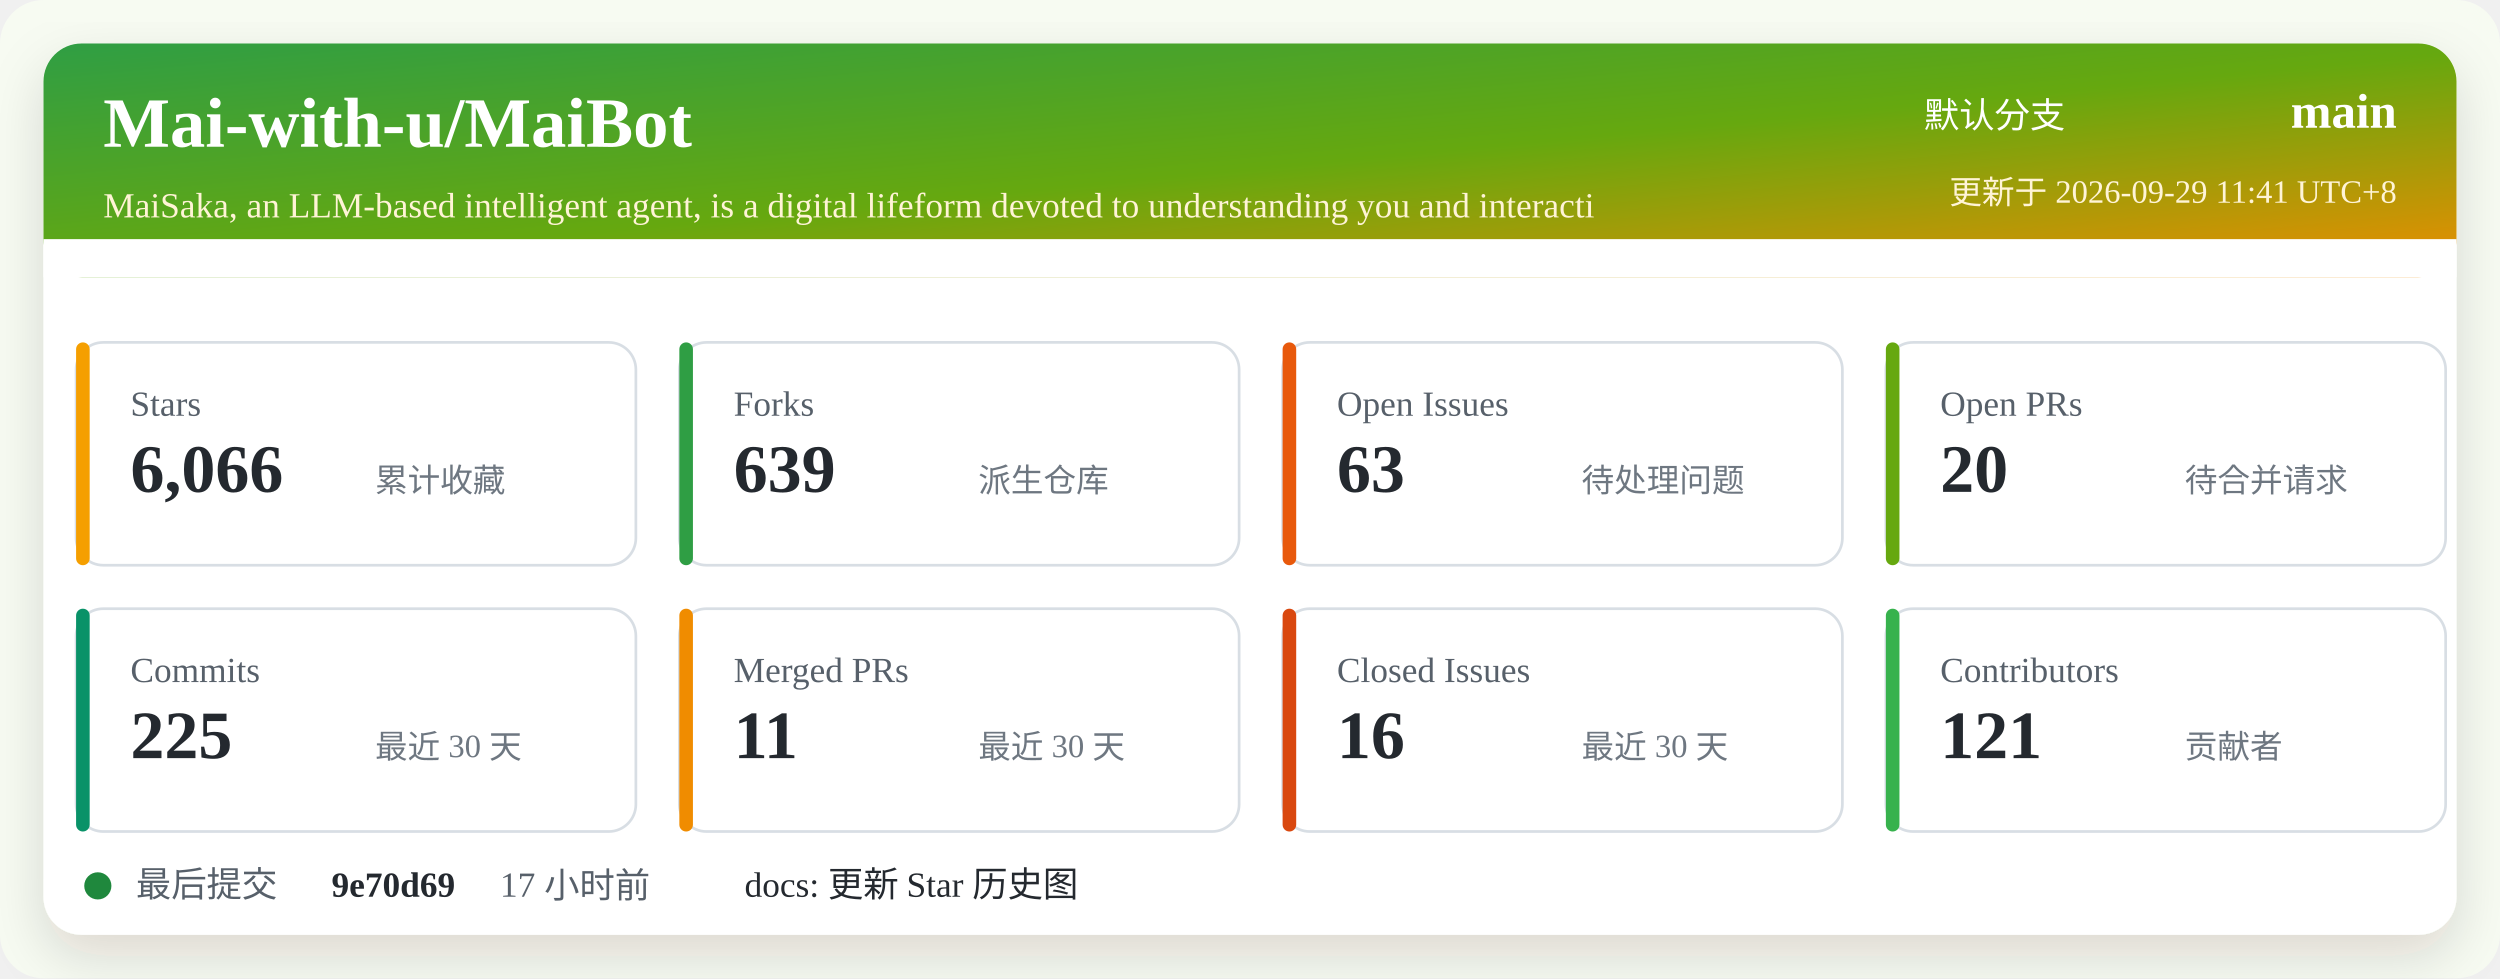
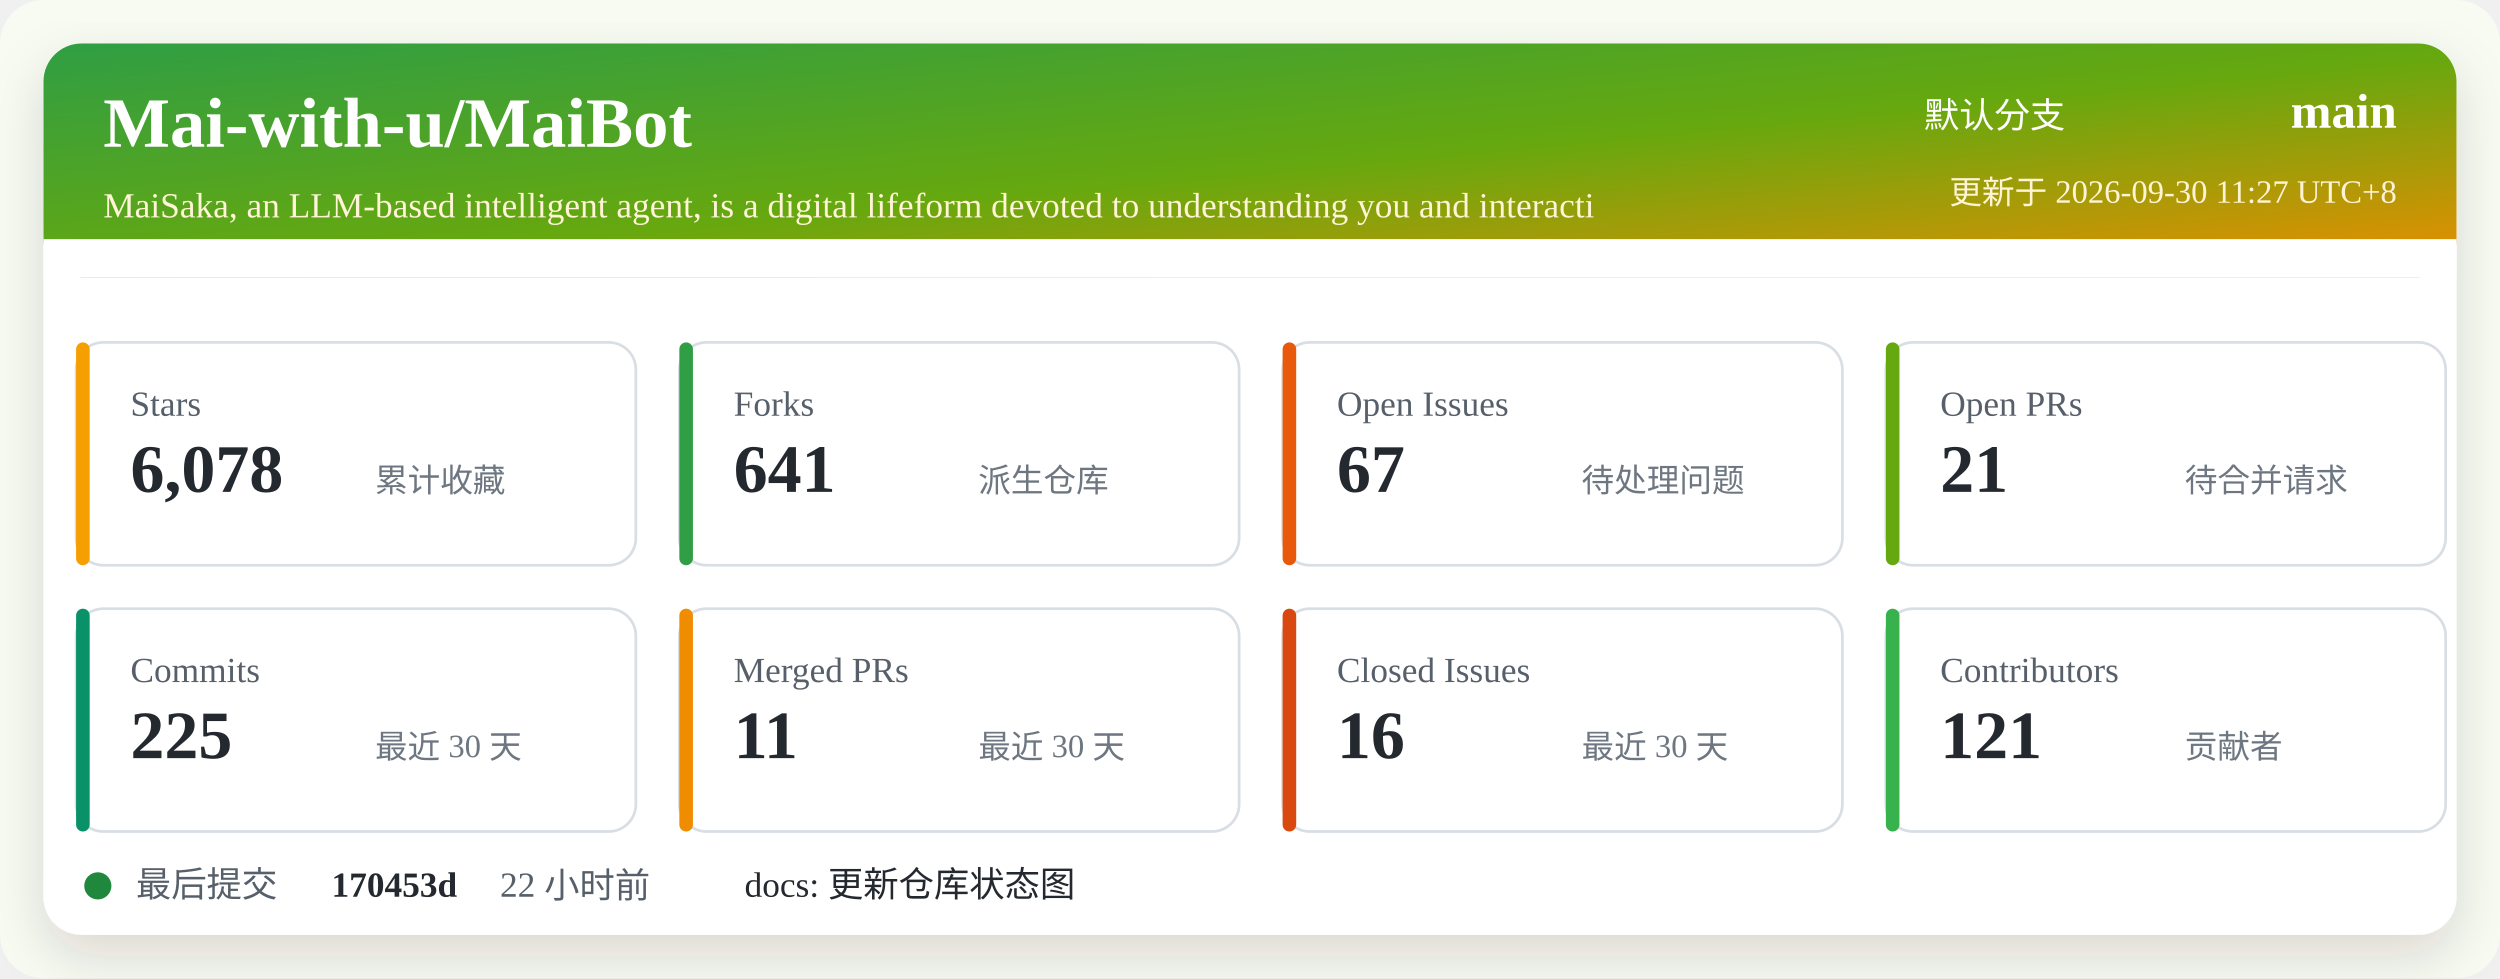
<svg xmlns="http://www.w3.org/2000/svg" width="920" height="360" viewBox="0 0 920 360" role="img" aria-labelledby="title desc">
  <defs>
    <linearGradient id="header" x1="0" x2="1" y1="0" y2="1">
      <stop offset="0%" stop-color="#2f9e44" />
      <stop offset="52%" stop-color="#66a80f" />
      <stop offset="100%" stop-color="#f08c00" />
    </linearGradient>
    <filter id="shadow" x="-5%" y="-5%" width="110%" height="110%">
      <feDropShadow dx="0" dy="8" stdDeviation="10" flood-color="#2b2318" flood-opacity="0.14" />
    </filter>
  </defs>
  <rect width="920" height="360" rx="16" fill="#f7fbf2" />
  <rect x="16" y="16" width="888" height="328" rx="14" fill="#ffffff" filter="url(#shadow)" />
  <rect x="16" y="16" width="888" height="86" rx="14" fill="url(#header)" />
  <path d="M16 88 H904 V102 H16 Z" fill="#ffffff" />
  <text x="38" y="54" fill="#ffffff" font-size="26" font-weight="700">Mai-with-u/MaiBot</text>
  <text x="38" y="80" fill="#fff4d6" font-size="13">MaiSaka, an LLM-based intelligent agent, is a digital lifeform devoted to understanding you and interacti</text>
  <text x="760" y="47" fill="#ffffff" font-size="13" text-anchor="end">默认分支</text>
  <text x="882" y="47" fill="#ffffff" font-size="18" font-weight="700" text-anchor="end">main</text>
-   <text x="882" y="75" fill="#fff4d6" font-size="12" text-anchor="end">更新于 2026-09-29 11:41 UTC+8</text>
+   <text x="882" y="75" fill="#fff4d6" font-size="12" text-anchor="end">更新于 2026-09-30 11:27 UTC+8</text>
  <g transform="translate(28 126)">
    <rect width="206" height="82" rx="10" fill="#ffffff" stroke="#d8dee4" />
    <rect x="0" y="0" width="5" height="82" rx="2.5" fill="#f59f00" />
    <text x="20" y="27" fill="#57606a" font-size="13">Stars</text>
-     <text x="20" y="55" fill="#24292f" font-size="25" font-weight="700">6,066</text>
+     <text x="20" y="55" fill="#24292f" font-size="25" font-weight="700">6,078</text>
    <text x="110" y="55" fill="#6e7781" font-size="12">累计收藏</text>
  </g>
  <g transform="translate(250 126)">
    <rect width="206" height="82" rx="10" fill="#ffffff" stroke="#d8dee4" />
    <rect x="0" y="0" width="5" height="82" rx="2.5" fill="#2f9e44" />
    <text x="20" y="27" fill="#57606a" font-size="13">Forks</text>
-     <text x="20" y="55" fill="#24292f" font-size="25" font-weight="700">639</text>
+     <text x="20" y="55" fill="#24292f" font-size="25" font-weight="700">641</text>
    <text x="110" y="55" fill="#6e7781" font-size="12">派生仓库</text>
  </g>
  <g transform="translate(472 126)">
    <rect width="206" height="82" rx="10" fill="#ffffff" stroke="#d8dee4" />
    <rect x="0" y="0" width="5" height="82" rx="2.5" fill="#e8590c" />
    <text x="20" y="27" fill="#57606a" font-size="13">Open Issues</text>
-     <text x="20" y="55" fill="#24292f" font-size="25" font-weight="700">63</text>
+     <text x="20" y="55" fill="#24292f" font-size="25" font-weight="700">67</text>
    <text x="110" y="55" fill="#6e7781" font-size="12">待处理问题</text>
  </g>
  <g transform="translate(694 126)">
    <rect width="206" height="82" rx="10" fill="#ffffff" stroke="#d8dee4" />
    <rect x="0" y="0" width="5" height="82" rx="2.5" fill="#66a80f" />
    <text x="20" y="27" fill="#57606a" font-size="13">Open PRs</text>
-     <text x="20" y="55" fill="#24292f" font-size="25" font-weight="700">20</text>
+     <text x="20" y="55" fill="#24292f" font-size="25" font-weight="700">21</text>
    <text x="110" y="55" fill="#6e7781" font-size="12">待合并请求</text>
  </g>
  <g transform="translate(28 224)">
    <rect width="206" height="82" rx="10" fill="#ffffff" stroke="#d8dee4" />
    <rect x="0" y="0" width="5" height="82" rx="2.5" fill="#099268" />
    <text x="20" y="27" fill="#57606a" font-size="13">Commits</text>
    <text x="20" y="55" fill="#24292f" font-size="25" font-weight="700">225</text>
    <text x="110" y="55" fill="#6e7781" font-size="12">最近 30 天</text>
  </g>
  <g transform="translate(250 224)">
    <rect width="206" height="82" rx="10" fill="#ffffff" stroke="#d8dee4" />
    <rect x="0" y="0" width="5" height="82" rx="2.5" fill="#f08c00" />
    <text x="20" y="27" fill="#57606a" font-size="13">Merged PRs</text>
    <text x="20" y="55" fill="#24292f" font-size="25" font-weight="700">11</text>
    <text x="110" y="55" fill="#6e7781" font-size="12">最近 30 天</text>
  </g>
  <g transform="translate(472 224)">
    <rect width="206" height="82" rx="10" fill="#ffffff" stroke="#d8dee4" />
    <rect x="0" y="0" width="5" height="82" rx="2.5" fill="#d9480f" />
    <text x="20" y="27" fill="#57606a" font-size="13">Closed Issues</text>
    <text x="20" y="55" fill="#24292f" font-size="25" font-weight="700">16</text>
    <text x="110" y="55" fill="#6e7781" font-size="12">最近 30 天</text>
  </g>
  <g transform="translate(694 224)">
    <rect width="206" height="82" rx="10" fill="#ffffff" stroke="#d8dee4" />
    <rect x="0" y="0" width="5" height="82" rx="2.5" fill="#37b24d" />
    <text x="20" y="27" fill="#57606a" font-size="13">Contributors</text>
    <text x="20" y="55" fill="#24292f" font-size="25" font-weight="700">121</text>
    <text x="110" y="55" fill="#6e7781" font-size="12">贡献者</text>
  </g>
  <g transform="translate(28 318)">
    <circle cx="8" cy="8" r="5" fill="#1f883d" />
    <text x="22" y="12" fill="#57606a" font-size="13">最后提交</text>
-     <text x="94" y="12" fill="#24292f" font-size="13" font-weight="700">9e70d69</text>
-     <text x="156" y="12" fill="#57606a" font-size="13">17 小时前</text>
-     <text x="246" y="12" fill="#24292f" font-size="13">docs: 更新 Star 历史图</text>
+     <text x="94" y="12" fill="#24292f" font-size="13" font-weight="700">170453d</text>
+     <text x="156" y="12" fill="#57606a" font-size="13">22 小时前</text>
+     <text x="246" y="12" fill="#24292f" font-size="13">docs: 更新仓库状态图</text>
  </g>
</svg>
